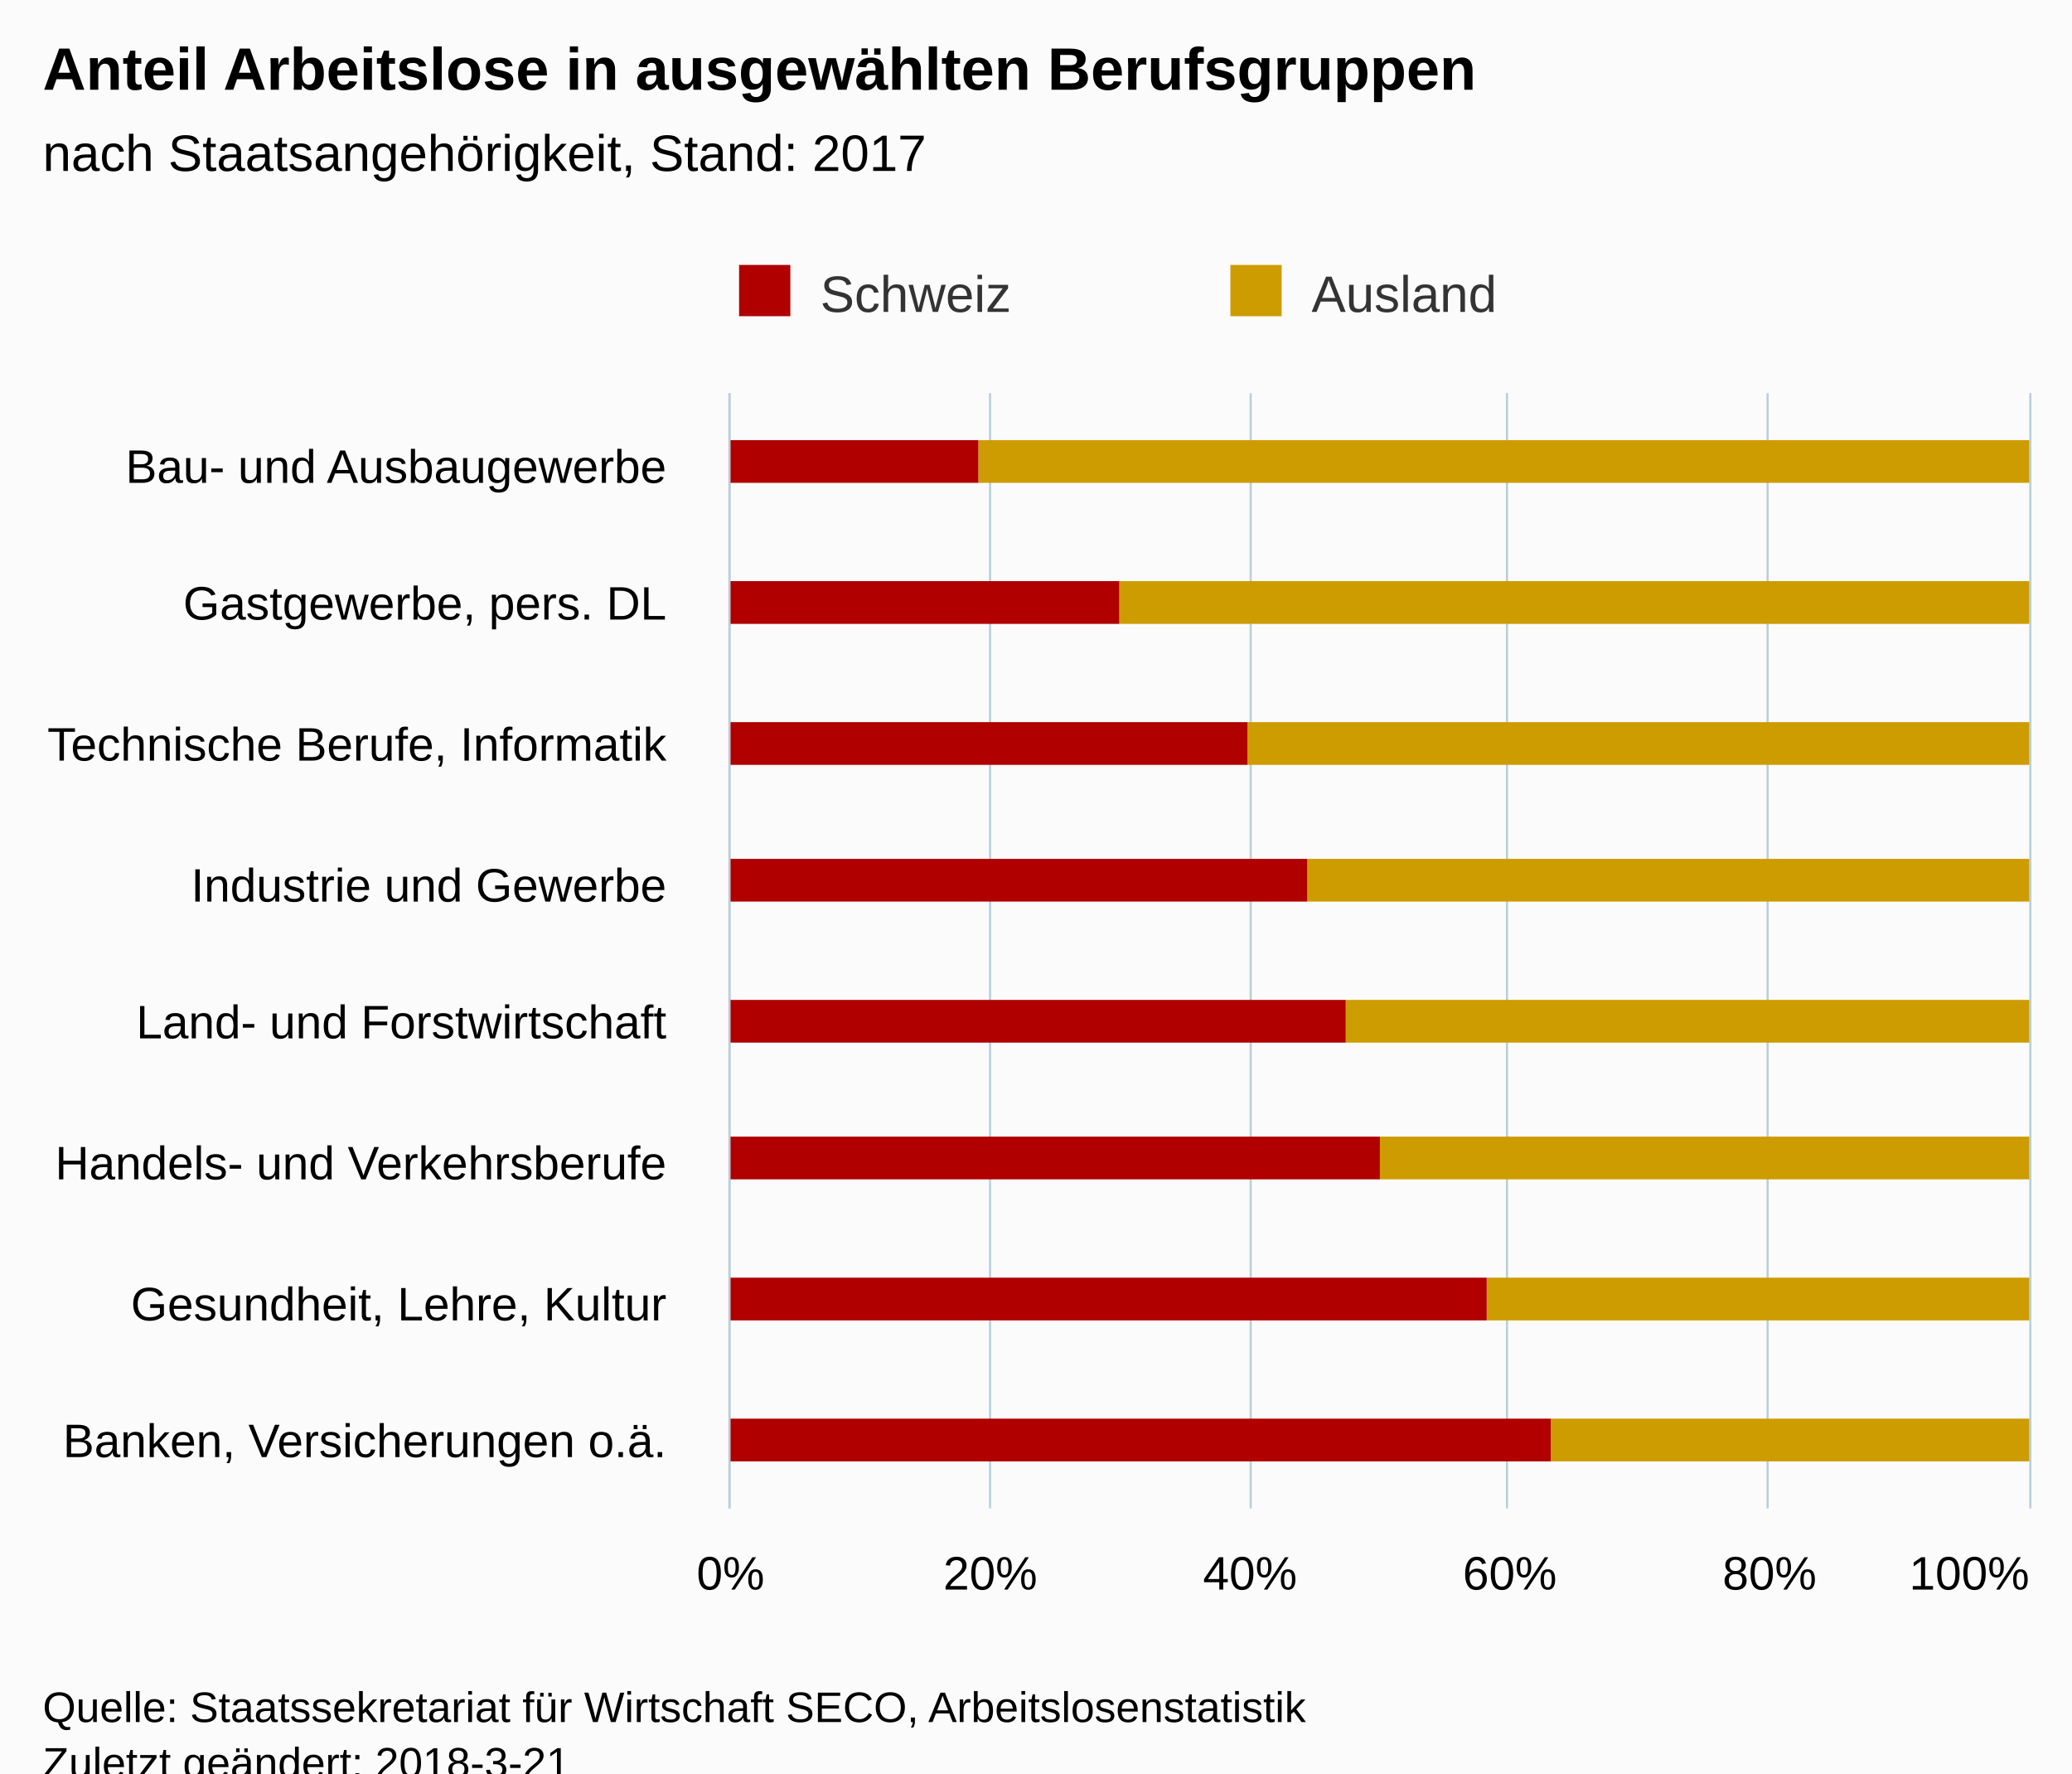
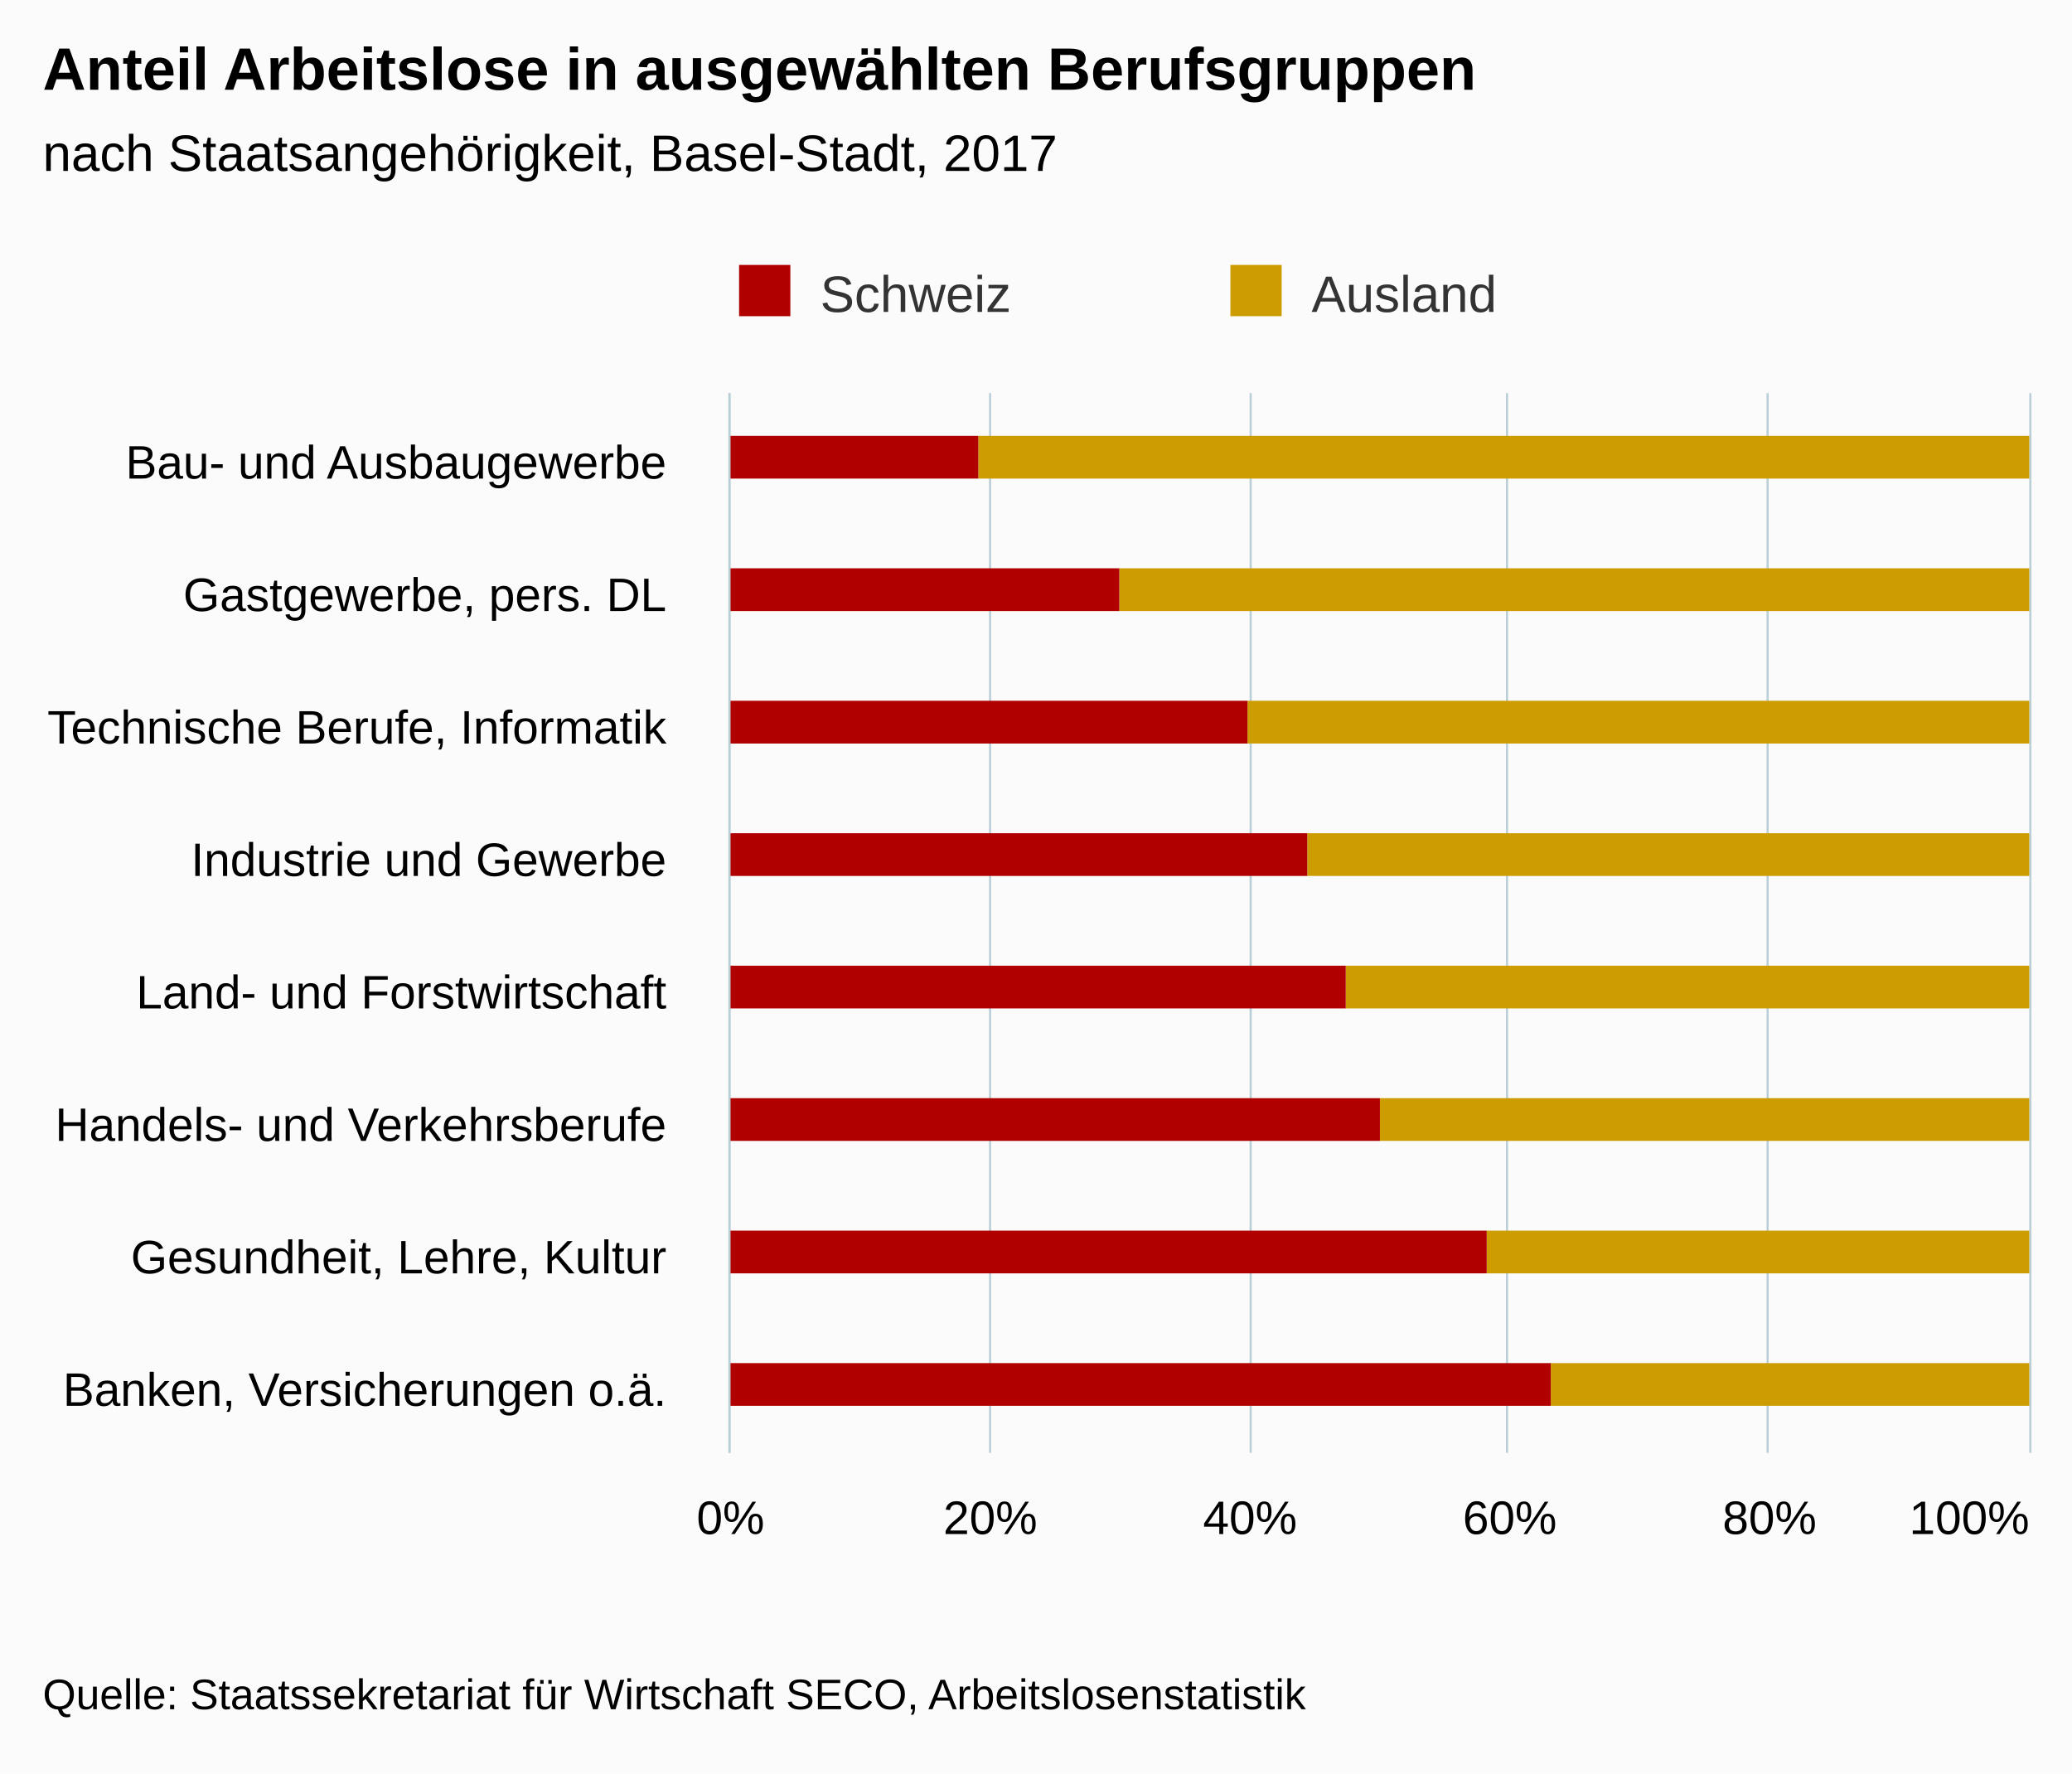
<svg xmlns="http://www.w3.org/2000/svg" version="1.1" class="highcharts-root" style="font-family:Arial;font-size:12px;" viewBox="0 0 485 415">
  <defs>
-     <clipPath id="highcharts-7flo6nl-6">
-       <rect x="0" y="0" width="261" height="304" fill="none" />
+     <clipPath id="highcharts-bnii0ix-6">
+       <rect x="0" y="0" width="248" height="304" fill="none" />
    </clipPath>
-     <clipPath id="highcharts-7flo6nl-7">
-       <rect x="0" y="0" width="261" height="304" fill="none" />
+     <clipPath id="highcharts-bnii0ix-7">
+       <rect x="0" y="0" width="248" height="304" fill="none" />
    </clipPath>
  </defs>
-   <rect fill="#fbfbfb" class="highcharts-background" x="0" y="0" width="485" height="428" rx="0" ry="0" />
-   <rect fill="none" class="highcharts-plot-background" x="171" y="92" width="304" height="261" />
-   <g class="highcharts-pane-group" data-z-index="0" />
-   <g class="highcharts-grid highcharts-xaxis-grid " data-z-index="1">
-     <path fill="none" data-z-index="1" class="highcharts-grid-line" d="M 171 125.5 L 475 125.5" opacity="1" />
-     <path fill="none" data-z-index="1" class="highcharts-grid-line" d="M 171 157.5 L 475 157.5" opacity="1" />
-     <path fill="none" data-z-index="1" class="highcharts-grid-line" d="M 171 190.5 L 475 190.5" opacity="1" />
-     <path fill="none" data-z-index="1" class="highcharts-grid-line" d="M 171 223.5 L 475 223.5" opacity="1" />
-     <path fill="none" data-z-index="1" class="highcharts-grid-line" d="M 171 255.5 L 475 255.5" opacity="1" />
-     <path fill="none" data-z-index="1" class="highcharts-grid-line" d="M 171 288.5 L 475 288.5" opacity="1" />
-     <path fill="none" data-z-index="1" class="highcharts-grid-line" d="M 171 320.5 L 475 320.5" opacity="1" />
-     <path fill="none" data-z-index="1" class="highcharts-grid-line" d="M 171 353.5 L 475 353.5" opacity="1" />
-     <path fill="none" data-z-index="1" class="highcharts-grid-line" d="M 171 92.5 L 475 92.5" opacity="1" />
+   <rect fill="#fbfbfb" class="highcharts-background" x="0" y="0" width="485" height="415" rx="0" ry="0" />
+   <rect fill="none" class="highcharts-plot-background" x="171" y="92" width="304" height="248" />
+   <g class="highcharts-pane-group" />
+   <g class="highcharts-grid highcharts-xaxis-grid ">
+     <path fill="none" class="highcharts-grid-line" d="M 171 123.5 L 475 123.5" opacity="1" />
+     <path fill="none" class="highcharts-grid-line" d="M 171 154.5 L 475 154.5" opacity="1" />
+     <path fill="none" class="highcharts-grid-line" d="M 171 185.5 L 475 185.5" opacity="1" />
+     <path fill="none" class="highcharts-grid-line" d="M 171 216.5 L 475 216.5" opacity="1" />
+     <path fill="none" class="highcharts-grid-line" d="M 171 247.5 L 475 247.5" opacity="1" />
+     <path fill="none" class="highcharts-grid-line" d="M 171 278.5 L 475 278.5" opacity="1" />
+     <path fill="none" class="highcharts-grid-line" d="M 171 309.5 L 475 309.5" opacity="1" />
+     <path fill="none" class="highcharts-grid-line" d="M 171 340.5 L 475 340.5" opacity="1" />
+     <path fill="none" class="highcharts-grid-line" d="M 171 92.5 L 475 92.5" opacity="1" />
  </g>
-   <g class="highcharts-grid highcharts-yaxis-grid " data-z-index="1">
-     <path fill="none" stroke="#B9CFD7" stroke-width="0.5" data-z-index="1" class="highcharts-grid-line" d="M 170.75 92 L 170.75 353" opacity="1" />
-     <path fill="none" stroke="#B9CFD7" stroke-width="0.5" data-z-index="1" class="highcharts-grid-line" d="M 231.75 92 L 231.75 353" opacity="1" />
-     <path fill="none" stroke="#B9CFD7" stroke-width="0.5" data-z-index="1" class="highcharts-grid-line" d="M 292.75 92 L 292.75 353" opacity="1" />
-     <path fill="none" stroke="#B9CFD7" stroke-width="0.5" data-z-index="1" class="highcharts-grid-line" d="M 352.75 92 L 352.75 353" opacity="1" />
-     <path fill="none" stroke="#B9CFD7" stroke-width="0.5" data-z-index="1" class="highcharts-grid-line" d="M 413.75 92 L 413.75 353" opacity="1" />
-     <path fill="none" stroke="#B9CFD7" stroke-width="0.5" data-z-index="1" class="highcharts-grid-line" d="M 475.25 92 L 475.25 353" opacity="1" />
+   <g class="highcharts-grid highcharts-yaxis-grid ">
+     <path fill="none" stroke="#B9CFD7" stroke-width="0.5" class="highcharts-grid-line" d="M 170.75 92 L 170.75 340" opacity="1" />
+     <path fill="none" stroke="#B9CFD7" stroke-width="0.5" class="highcharts-grid-line" d="M 231.75 92 L 231.75 340" opacity="1" />
+     <path fill="none" stroke="#B9CFD7" stroke-width="0.5" class="highcharts-grid-line" d="M 292.75 92 L 292.75 340" opacity="1" />
+     <path fill="none" stroke="#B9CFD7" stroke-width="0.5" class="highcharts-grid-line" d="M 352.75 92 L 352.75 340" opacity="1" />
+     <path fill="none" stroke="#B9CFD7" stroke-width="0.5" class="highcharts-grid-line" d="M 413.75 92 L 413.75 340" opacity="1" />
+     <path fill="none" stroke="#B9CFD7" stroke-width="0.5" class="highcharts-grid-line" d="M 475.25 92 L 475.25 340" opacity="1" />
  </g>
-   <rect fill="none" class="highcharts-plot-border" data-z-index="1" x="171" y="92" width="304" height="261" />
-   <g class="highcharts-axis highcharts-xaxis " data-z-index="2">
-     <path fill="none" class="highcharts-axis-line" stroke="#B9CFD7" stroke-width="0.5" data-z-index="7" d="M 170.75 92 L 170.75 353" />
+   <rect fill="none" class="highcharts-plot-border" x="171" y="92" width="304" height="248" />
+   <g class="highcharts-axis highcharts-xaxis ">
+     <path fill="none" class="highcharts-axis-line" stroke="#B9CFD7" stroke-width="0.5" d="M 170.75 92 L 170.75 340" />
  </g>
-   <g class="highcharts-axis highcharts-yaxis " data-z-index="2">
-     <path fill="none" class="highcharts-axis-line" data-z-index="7" d="M 171 353 L 475 353" />
+   <g class="highcharts-axis highcharts-yaxis ">
+     <path fill="none" class="highcharts-axis-line" d="M 171 340 L 475 340" />
  </g>
-   <g class="highcharts-series-group" data-z-index="3">
-     <g data-z-index="0.1" class="highcharts-series highcharts-series-0 highcharts-column-series " transform="translate(475,353) rotate(90) scale(-1,1) scale(1 1)" clip-path="url(#highcharts-7flo6nl-7)">
-       <rect x="240" y="0" width="10" height="246" fill="#cd9c00" class="highcharts-point" />
-       <rect x="207" y="0" width="10" height="213" fill="#cd9c00" class="highcharts-point" />
-       <rect x="174" y="0" width="10" height="183" fill="#cd9c00" class="highcharts-point" />
-       <rect x="142" y="0" width="10" height="169" fill="#cd9c00" class="highcharts-point" />
-       <rect x="109" y="0" width="10" height="160" fill="#cd9c00" class="highcharts-point" />
-       <rect x="77" y="0" width="10" height="152" fill="#cd9c00" class="highcharts-point" />
-       <rect x="44" y="0" width="10" height="127" fill="#cd9c00" class="highcharts-point" />
+   <g class="highcharts-series-group">
+     <g class="highcharts-series highcharts-series-0 highcharts-column-series " transform="translate(475,340) rotate(90) scale(-1,1) scale(1 1)" clip-path="url(#highcharts-bnii0ix-7)">
+       <rect x="228" y="0" width="10" height="246" fill="#cd9c00" class="highcharts-point" />
+       <rect x="197" y="0" width="10" height="213" fill="#cd9c00" class="highcharts-point" />
+       <rect x="166" y="0" width="10" height="183" fill="#cd9c00" class="highcharts-point" />
+       <rect x="135" y="0" width="10" height="169" fill="#cd9c00" class="highcharts-point" />
+       <rect x="104" y="0" width="10" height="160" fill="#cd9c00" class="highcharts-point" />
+       <rect x="73" y="0" width="10" height="152" fill="#cd9c00" class="highcharts-point" />
+       <rect x="42" y="0" width="10" height="127" fill="#cd9c00" class="highcharts-point" />
      <rect x="11" y="0" width="10" height="112" fill="#cd9c00" class="highcharts-point" />
    </g>
-     <g data-z-index="0.1" class="highcharts-markers highcharts-series-0 highcharts-column-series " transform="translate(475,353) rotate(90) scale(-1,1) scale(1 1)" clip-path="none" />
-     <g data-z-index="0.1" class="highcharts-series highcharts-series-1 highcharts-column-series " transform="translate(475,353) rotate(90) scale(-1,1) scale(1 1)" clip-path="url(#highcharts-7flo6nl-7)">
-       <rect x="240" y="246" width="10" height="59" fill="#B00000" class="highcharts-point" />
-       <rect x="207" y="213" width="10" height="92" fill="#B00000" class="highcharts-point" />
-       <rect x="174" y="183" width="10" height="122" fill="#B00000" class="highcharts-point" />
-       <rect x="142" y="169" width="10" height="136" fill="#B00000" class="highcharts-point" />
-       <rect x="109" y="160" width="10" height="145" fill="#B00000" class="highcharts-point" />
-       <rect x="77" y="152" width="10" height="153" fill="#B00000" class="highcharts-point" />
-       <rect x="44" y="127" width="10" height="178" fill="#B00000" class="highcharts-point" />
+     <g class="highcharts-markers highcharts-series-0 highcharts-column-series " transform="translate(475,340) rotate(90) scale(-1,1) scale(1 1)" clip-path="none" />
+     <g class="highcharts-series highcharts-series-1 highcharts-column-series " transform="translate(475,340) rotate(90) scale(-1,1) scale(1 1)" clip-path="url(#highcharts-bnii0ix-7)">
+       <rect x="228" y="246" width="10" height="59" fill="#B00000" class="highcharts-point" />
+       <rect x="197" y="213" width="10" height="92" fill="#B00000" class="highcharts-point" />
+       <rect x="166" y="183" width="10" height="122" fill="#B00000" class="highcharts-point" />
+       <rect x="135" y="169" width="10" height="136" fill="#B00000" class="highcharts-point" />
+       <rect x="104" y="160" width="10" height="145" fill="#B00000" class="highcharts-point" />
+       <rect x="73" y="152" width="10" height="153" fill="#B00000" class="highcharts-point" />
+       <rect x="42" y="127" width="10" height="178" fill="#B00000" class="highcharts-point" />
      <rect x="11" y="112" width="10" height="193" fill="#B00000" class="highcharts-point" />
    </g>
-     <g data-z-index="0.1" class="highcharts-markers highcharts-series-1 highcharts-column-series " transform="translate(475,353) rotate(90) scale(-1,1) scale(1 1)" clip-path="none" />
+     <g class="highcharts-markers highcharts-series-1 highcharts-column-series " transform="translate(475,340) rotate(90) scale(-1,1) scale(1 1)" clip-path="none" />
  </g>
-   <text x="10" text-anchor="start" class="highcharts-title" data-z-index="4" style="color:#000000;font-size:14px;font-weight:bold;fill:#000000;" y="21">
+   <text x="10" text-anchor="start" class="highcharts-title" style="color:#000000;font-size:14px;font-weight:bold;fill:#000000;" y="21">
    <tspan>Anteil Arbeitslose in ausgewählten Berufsgruppen</tspan>
  </text>
-   <text x="10" text-anchor="start" class="highcharts-subtitle" data-z-index="4" style="color:#000000;font-size:12px;font-weight:normal;font-family:Arial;fill:#000000;" y="40">
-     <tspan>nach Staatsangehörigkeit, Stand: 2017</tspan>
+   <text x="10" text-anchor="start" class="highcharts-subtitle" style="color:#000000;font-size:12px;font-weight:normal;font-family:Arial;fill:#000000;" y="40">
+     <tspan>nach Staatsangehörigkeit, Basel-Stadt, 2017</tspan>
  </text>
-   <g class="highcharts-legend" data-z-index="7" transform="translate(163,55)">
+   <g class="highcharts-legend" transform="translate(163,55)">
    <rect fill="none" class="highcharts-legend-box" rx="0" ry="0" x="0" y="0" width="226" height="25" visibility="visible" />
-     <g data-z-index="1">
+     <g>
      <g>
-         <g class="highcharts-legend-item highcharts-column-series highcharts-color-undefined highcharts-series-1" data-z-index="1" transform="translate(8,3)">
-           <text x="21" style="color:#333333;font-size:12px;font-weight:normal;cursor:pointer;fill:#333333;" text-anchor="start" data-z-index="2" y="15">
+         <g class="highcharts-legend-item highcharts-column-series highcharts-color-undefined highcharts-series-1" transform="translate(8,3)">
+           <text x="21" style="color:#333333;font-size:12px;font-weight:normal;cursor:pointer;fill:#333333;" text-anchor="start" y="15">
            <tspan>Schweiz</tspan>
          </text>
-           <rect x="2" y="4" width="12" height="12" fill="#B00000" class="highcharts-point" data-z-index="3" />
+           <rect x="2" y="4" width="12" height="12" fill="#B00000" class="highcharts-point" />
        </g>
-         <g class="highcharts-legend-item highcharts-column-series highcharts-color-undefined highcharts-series-0" data-z-index="1" transform="translate(123,3)">
-           <text x="21" y="15" style="color:#333333;font-size:12px;font-weight:normal;cursor:pointer;fill:#333333;" text-anchor="start" data-z-index="2">
+         <g class="highcharts-legend-item highcharts-column-series highcharts-color-undefined highcharts-series-0" transform="translate(123,3)">
+           <text x="21" y="15" style="color:#333333;font-size:12px;font-weight:normal;cursor:pointer;fill:#333333;" text-anchor="start">
            <tspan>Ausland</tspan>
          </text>
-           <rect x="2" y="4" width="12" height="12" fill="#cd9c00" class="highcharts-point" data-z-index="3" />
+           <rect x="2" y="4" width="12" height="12" fill="#cd9c00" class="highcharts-point" />
        </g>
      </g>
    </g>
  </g>
-   <g class="highcharts-axis-labels highcharts-xaxis-labels " data-z-index="7">
-     <text x="156" style="color:#000000;cursor:default;font-size:11px;fill:#000000;" text-anchor="end" transform="translate(0,0)" y="113" opacity="1">
+   <g class="highcharts-axis-labels highcharts-xaxis-labels ">
+     <text x="156" style="color:#000000;cursor:default;font-size:11px;fill:#000000;" text-anchor="end" transform="translate(0,0)" y="112" opacity="1">
      <tspan>Bau- und Ausbaugewerbe</tspan>
    </text>
-     <text x="156" style="color:#000000;cursor:default;font-size:11px;fill:#000000;" text-anchor="end" transform="translate(0,0)" y="145" opacity="1">
+     <text x="156" style="color:#000000;cursor:default;font-size:11px;fill:#000000;" text-anchor="end" transform="translate(0,0)" y="143" opacity="1">
      <tspan>Gastgewerbe, pers. DL</tspan>
    </text>
-     <text x="156" style="color:#000000;cursor:default;font-size:11px;fill:#000000;" text-anchor="end" transform="translate(0,0)" y="178" opacity="1">
+     <text x="156" style="color:#000000;cursor:default;font-size:11px;fill:#000000;" text-anchor="end" transform="translate(0,0)" y="174" opacity="1">
      <tspan>Technische Berufe, Informatik</tspan>
    </text>
-     <text x="156" style="color:#000000;cursor:default;font-size:11px;fill:#000000;" text-anchor="end" transform="translate(0,0)" y="211" opacity="1">
+     <text x="156" style="color:#000000;cursor:default;font-size:11px;fill:#000000;" text-anchor="end" transform="translate(0,0)" y="205" opacity="1">
      <tspan>Industrie und Gewerbe</tspan>
    </text>
-     <text x="156" style="color:#000000;cursor:default;font-size:11px;fill:#000000;" text-anchor="end" transform="translate(0,0)" y="243" opacity="1">
+     <text x="156" style="color:#000000;cursor:default;font-size:11px;fill:#000000;" text-anchor="end" transform="translate(0,0)" y="236" opacity="1">
      <tspan>Land- und Forstwirtschaft</tspan>
    </text>
-     <text x="156" style="color:#000000;cursor:default;font-size:11px;fill:#000000;" text-anchor="end" transform="translate(0,0)" y="276" opacity="1">
+     <text x="156" style="color:#000000;cursor:default;font-size:11px;fill:#000000;" text-anchor="end" transform="translate(0,0)" y="267" opacity="1">
      <tspan>Handels- und Verkehrsberufe</tspan>
    </text>
-     <text x="156" style="color:#000000;cursor:default;font-size:11px;fill:#000000;" text-anchor="end" transform="translate(0,0)" y="309" opacity="1">
+     <text x="156" style="color:#000000;cursor:default;font-size:11px;fill:#000000;" text-anchor="end" transform="translate(0,0)" y="298" opacity="1">
      <tspan>Gesundheit, Lehre, Kultur</tspan>
    </text>
-     <text x="156" style="color:#000000;cursor:default;font-size:11px;fill:#000000;" text-anchor="end" transform="translate(0,0)" y="341" opacity="1">
+     <text x="156" style="color:#000000;cursor:default;font-size:11px;fill:#000000;" text-anchor="end" transform="translate(0,0)" y="329" opacity="1">
      <tspan>Banken, Versicherungen o.ä.</tspan>
    </text>
  </g>
-   <g class="highcharts-axis-labels highcharts-yaxis-labels " data-z-index="7">
-     <text x="171" style="color:#000000;cursor:default;font-size:11px;fill:#000000;" text-anchor="middle" transform="translate(0,0)" y="372" opacity="1">0%</text>
-     <text x="231.8" style="color:#000000;cursor:default;font-size:11px;fill:#000000;" text-anchor="middle" transform="translate(0,0)" y="372" opacity="1">20%</text>
-     <text x="292.6" style="color:#000000;cursor:default;font-size:11px;fill:#000000;" text-anchor="middle" transform="translate(0,0)" y="372" opacity="1">40%</text>
-     <text x="353.4" style="color:#000000;cursor:default;font-size:11px;fill:#000000;" text-anchor="middle" transform="translate(0,0)" y="372" opacity="1">60%</text>
-     <text x="414.2" style="color:#000000;cursor:default;font-size:11px;fill:#000000;" text-anchor="middle" transform="translate(0,0)" y="372" opacity="1">80%</text>
-     <text x="460.953" style="color:#000000;cursor:default;font-size:11px;fill:#000000;" text-anchor="middle" transform="translate(0,0)" y="372" opacity="1">100%</text>
+   <g class="highcharts-axis-labels highcharts-yaxis-labels ">
+     <text x="171" style="color:#000000;cursor:default;font-size:11px;fill:#000000;" text-anchor="middle" transform="translate(0,0)" y="359" opacity="1">0%</text>
+     <text x="231.8" style="color:#000000;cursor:default;font-size:11px;fill:#000000;" text-anchor="middle" transform="translate(0,0)" y="359" opacity="1">20%</text>
+     <text x="292.6" style="color:#000000;cursor:default;font-size:11px;fill:#000000;" text-anchor="middle" transform="translate(0,0)" y="359" opacity="1">40%</text>
+     <text x="353.4" style="color:#000000;cursor:default;font-size:11px;fill:#000000;" text-anchor="middle" transform="translate(0,0)" y="359" opacity="1">60%</text>
+     <text x="414.2" style="color:#000000;cursor:default;font-size:11px;fill:#000000;" text-anchor="middle" transform="translate(0,0)" y="359" opacity="1">80%</text>
+     <text x="460.953" style="color:#000000;cursor:default;font-size:11px;fill:#000000;" text-anchor="middle" transform="translate(0,0)" y="359" opacity="1">100%</text>
  </g>
-   <text x="10" class="highcharts-credits" text-anchor="start" data-z-index="8" style="cursor:default;color:#000000;font-size:10px;fill:#000000;" y="403">
+   <text x="10" class="highcharts-credits" text-anchor="start" style="cursor:default;color:#000000;font-size:10px;fill:#000000;" y="400">
    <tspan>Quelle: Staatssekretariat für Wirtschaft SECO, Arbeitslosenstatistik</tspan>
-     <tspan x="10" dy="13">Zuletzt geändert: 2018-3-21</tspan>
  </text>
</svg>
